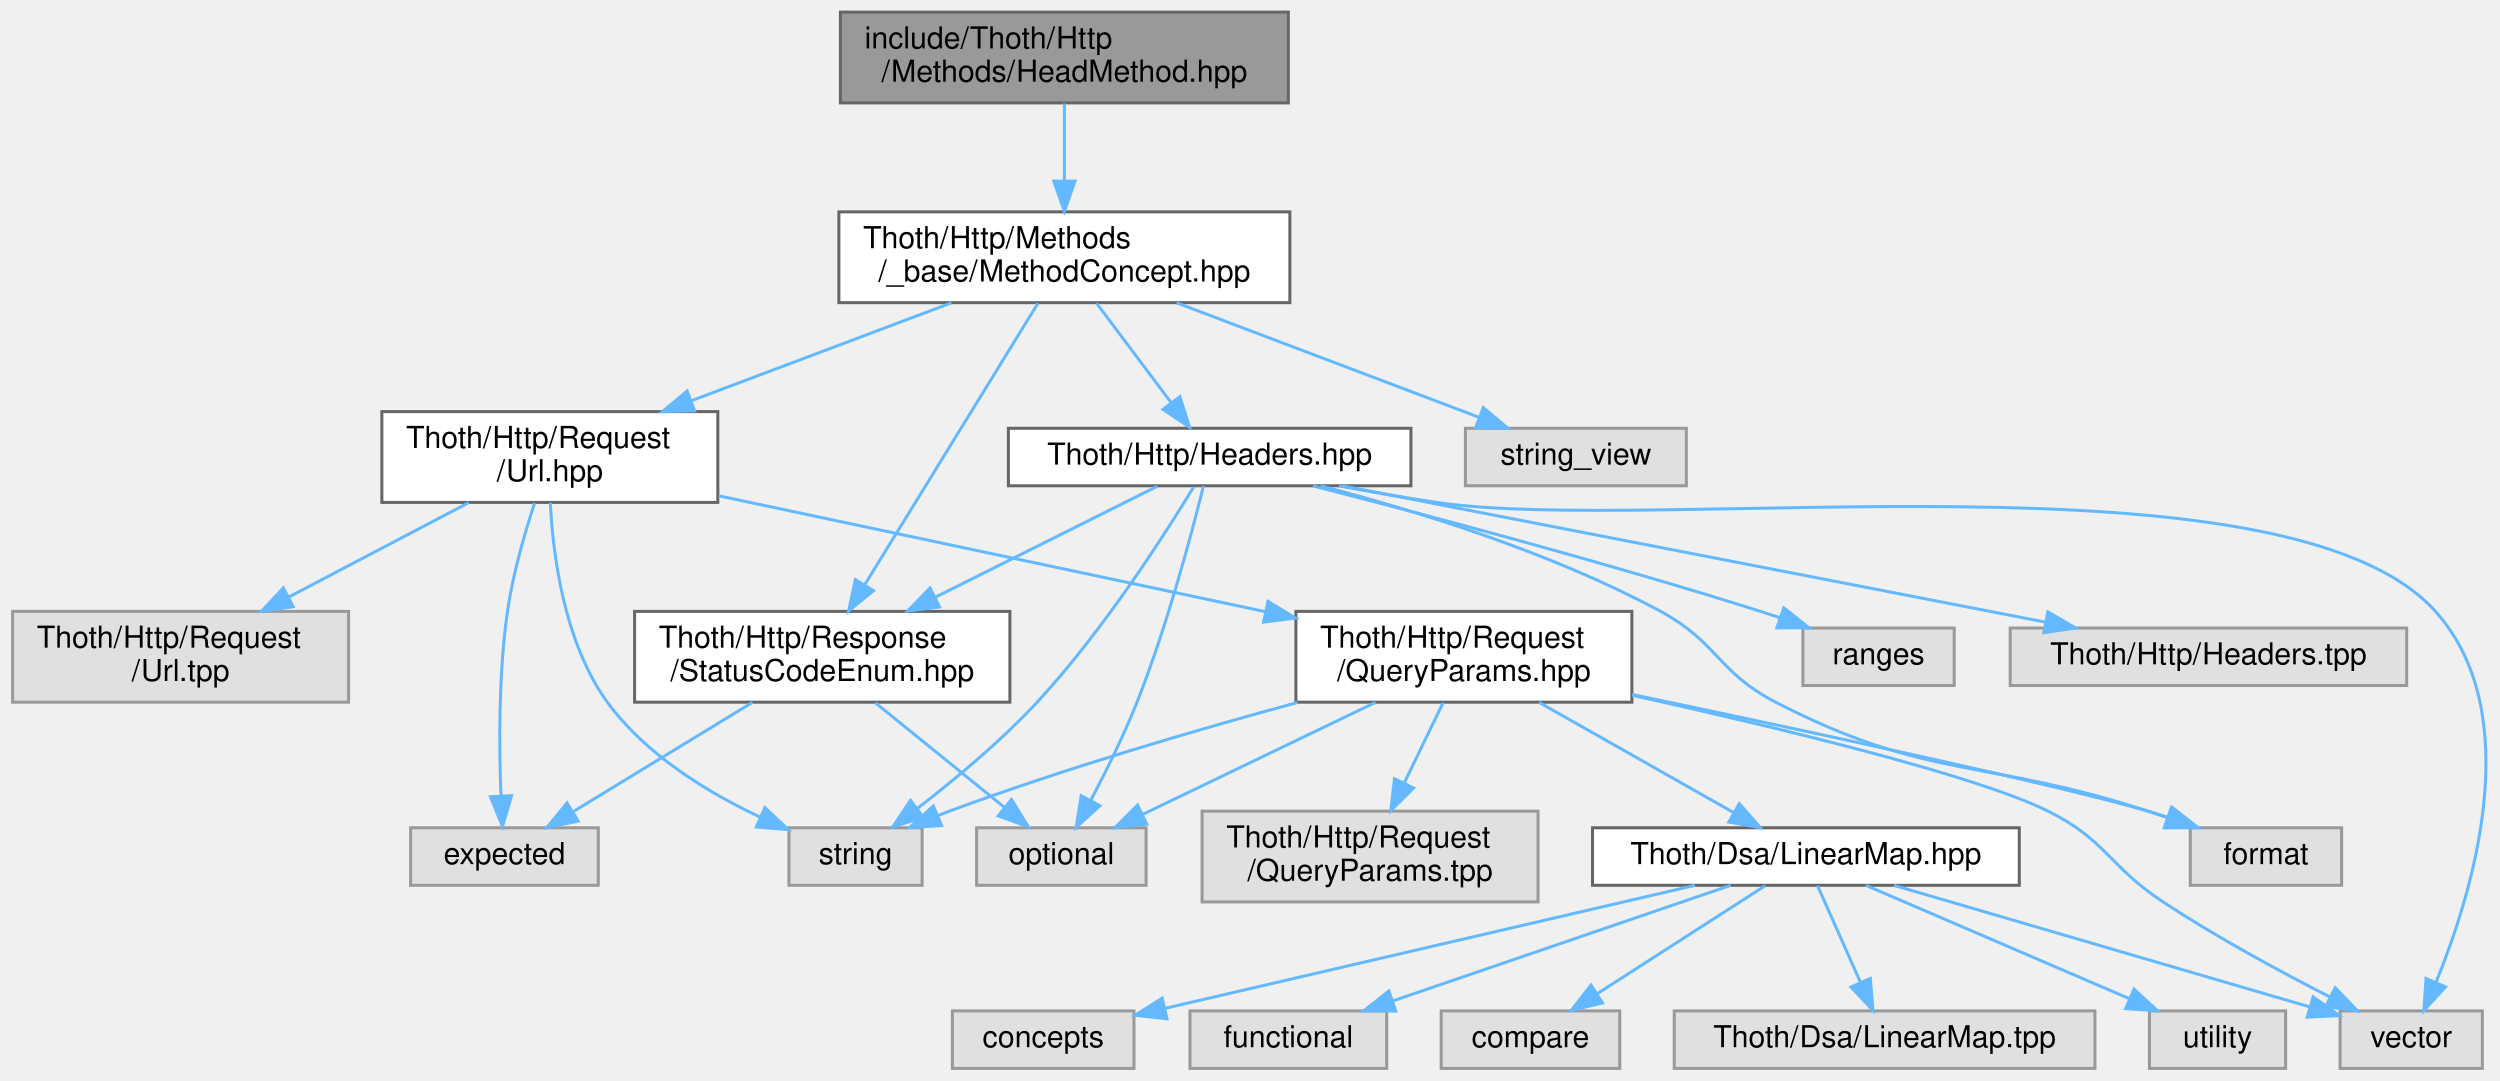
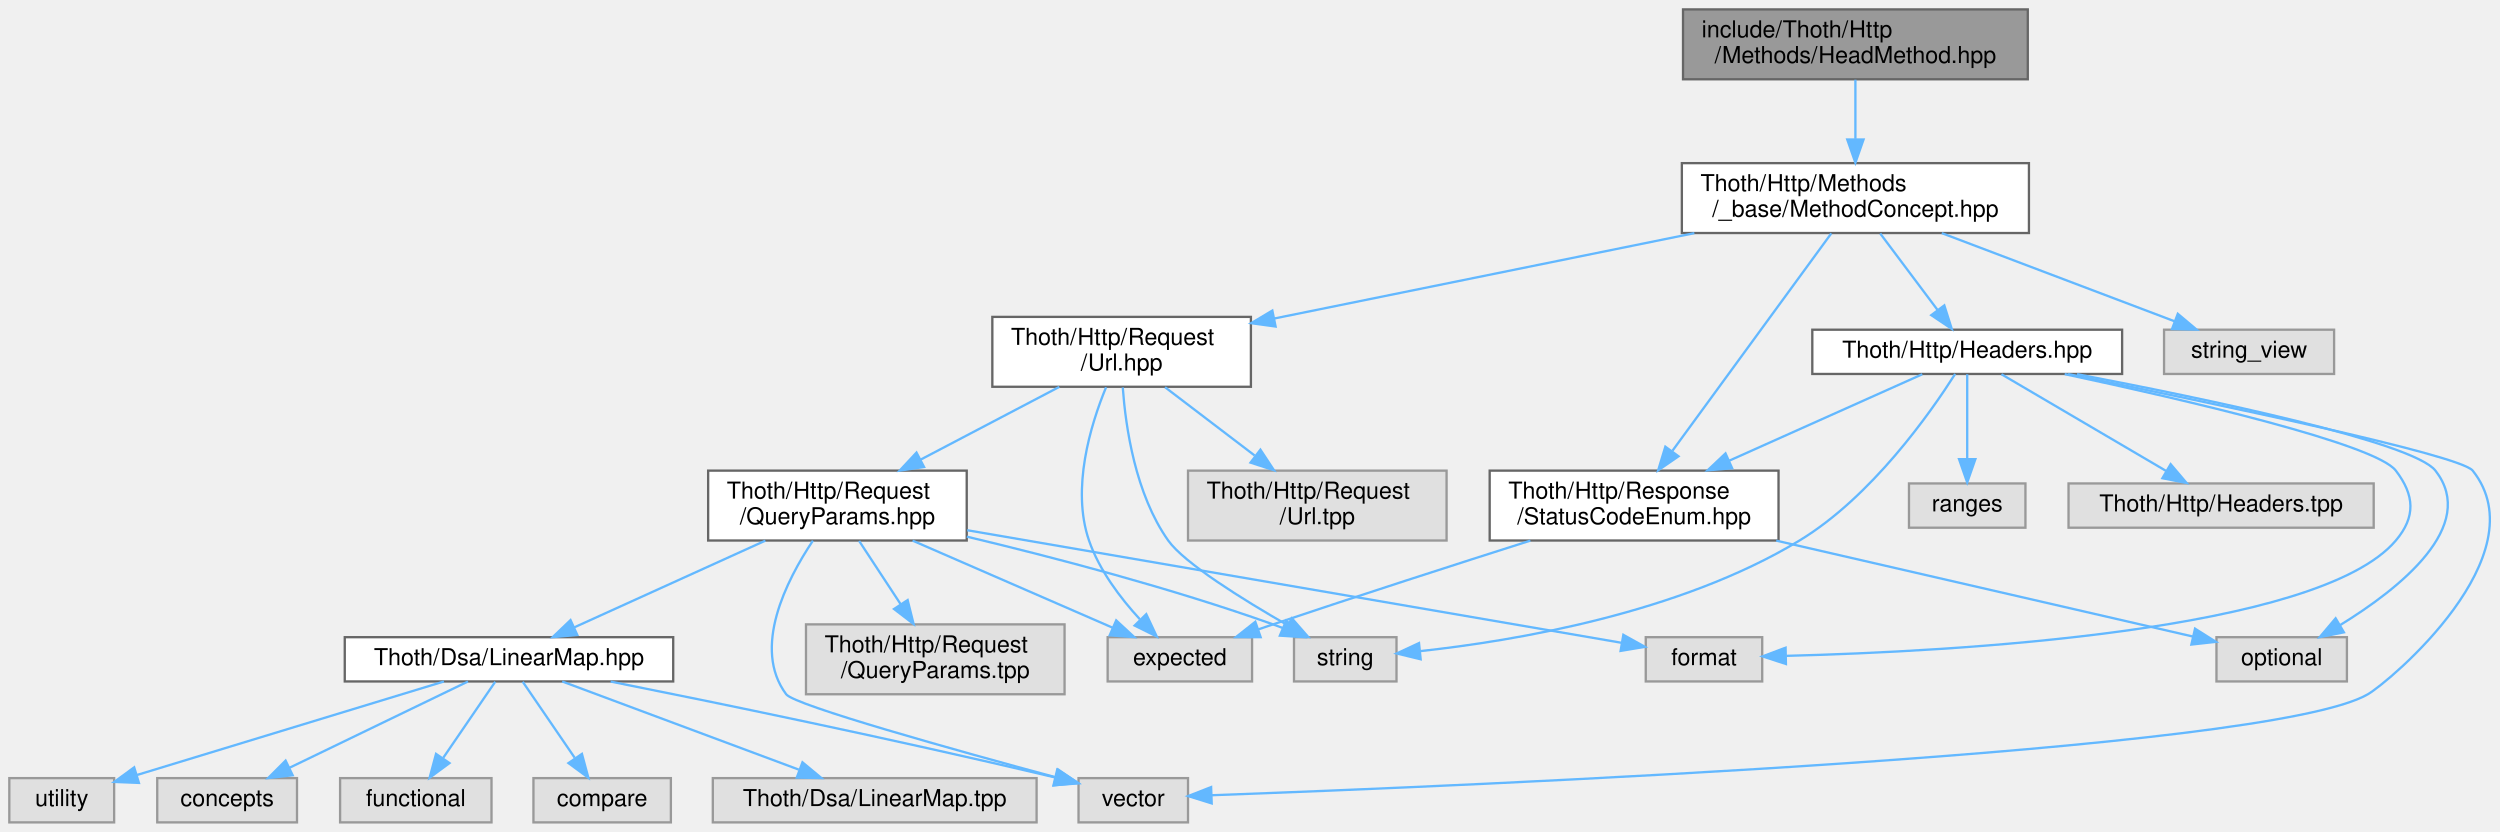
- <svg xmlns="http://www.w3.org/2000/svg" xmlns:xlink="http://www.w3.org/1999/xlink" width="826pt" height="357pt" viewBox="0.00 0.00 825.66 357.00">
+ <svg xmlns="http://www.w3.org/2000/svg" xmlns:xlink="http://www.w3.org/1999/xlink" width="1073pt" height="357pt" viewBox="0.00 0.00 1073.22 357.00">
  <g id="graph0" class="graph" transform="scale(1 1) rotate(0) translate(4 353)">
    <g id="Node000001" class="node">
      <g id="a_Node000001">
        <a xlink:title=" ">
-           <polygon fill="#999999" stroke="#666666" points="421.5,-349 273.5,-349 273.5,-319 421.5,-319 421.5,-349" />
-           <text text-anchor="start" x="281.5" y="-337" font-family="Helvetica,sans-Serif" font-size="10.00">include/Thoth/Http</text>
-           <text text-anchor="middle" x="347.5" y="-326" font-family="Helvetica,sans-Serif" font-size="10.00">/Methods/HeadMethod.hpp</text>
+           <polygon fill="#999999" stroke="#666666" points="866.5,-349 718.5,-349 718.5,-319 866.5,-319 866.5,-349" />
+           <text text-anchor="start" x="726.5" y="-337" font-family="Helvetica,sans-Serif" font-size="10.00">include/Thoth/Http</text>
+           <text text-anchor="middle" x="792.5" y="-326" font-family="Helvetica,sans-Serif" font-size="10.00">/Methods/HeadMethod.hpp</text>
        </a>
      </g>
    </g>
    <g id="Node000002" class="node">
      <g id="a_Node000002">
        <a xlink:href="_method_concept_8hpp.html" target="_top" xlink:title=" ">
-           <polygon fill="white" stroke="#666666" points="422,-283 273,-283 273,-253 422,-253 422,-283" />
-           <text text-anchor="start" x="281" y="-271" font-family="Helvetica,sans-Serif" font-size="10.00">Thoth/Http/Methods</text>
-           <text text-anchor="middle" x="347.5" y="-260" font-family="Helvetica,sans-Serif" font-size="10.00">/_base/MethodConcept.hpp</text>
+           <polygon fill="white" stroke="#666666" points="867,-283 718,-283 718,-253 867,-253 867,-283" />
+           <text text-anchor="start" x="726" y="-271" font-family="Helvetica,sans-Serif" font-size="10.00">Thoth/Http/Methods</text>
+           <text text-anchor="middle" x="792.5" y="-260" font-family="Helvetica,sans-Serif" font-size="10.00">/_base/MethodConcept.hpp</text>
        </a>
      </g>
    </g>
    <g id="edge1_Node000001_Node000002" class="edge">
      <g id="a_edge1_Node000001_Node000002">
        <a xlink:title=" ">
-           <path fill="none" stroke="#63b8ff" d="M347.5,-318.8C347.5,-311.34 347.5,-301.99 347.5,-293.41" />
-           <polygon fill="#63b8ff" stroke="#63b8ff" points="351,-293.16 347.5,-283.16 344,-293.16 351,-293.16" />
+           <path fill="none" stroke="#63b8ff" d="M792.5,-318.8C792.5,-311.34 792.5,-301.99 792.5,-293.41" />
+           <polygon fill="#63b8ff" stroke="#63b8ff" points="796,-293.16 792.5,-283.16 789,-293.16 796,-293.16" />
        </a>
      </g>
    </g>
    <g id="Node000003" class="node">
      <g id="a_Node000003">
        <a xlink:href="_status_code_enum_8hpp.html" target="_top" xlink:title=" ">
-           <polygon fill="white" stroke="#666666" points="329.5,-151 205.5,-151 205.5,-121 329.5,-121 329.5,-151" />
-           <text text-anchor="start" x="213.5" y="-139" font-family="Helvetica,sans-Serif" font-size="10.00">Thoth/Http/Response</text>
-           <text text-anchor="middle" x="267.5" y="-128" font-family="Helvetica,sans-Serif" font-size="10.00">/StatusCodeEnum.hpp</text>
+           <polygon fill="white" stroke="#666666" points="759.5,-151 635.5,-151 635.5,-121 759.5,-121 759.5,-151" />
+           <text text-anchor="start" x="643.5" y="-139" font-family="Helvetica,sans-Serif" font-size="10.00">Thoth/Http/Response</text>
+           <text text-anchor="middle" x="697.5" y="-128" font-family="Helvetica,sans-Serif" font-size="10.00">/StatusCodeEnum.hpp</text>
        </a>
      </g>
    </g>
    <g id="edge2_Node000002_Node000003" class="edge">
      <g id="a_edge2_Node000002_Node000003">
        <a xlink:title=" ">
-           <path fill="none" stroke="#63b8ff" d="M338.79,-252.84C325.02,-230.47 298.11,-186.74 281.58,-159.88" />
-           <polygon fill="#63b8ff" stroke="#63b8ff" points="284.42,-157.82 276.2,-151.14 278.46,-161.49 284.42,-157.82" />
+           <path fill="none" stroke="#63b8ff" d="M782.15,-252.84C765.73,-230.37 733.57,-186.36 713.96,-159.53" />
+           <polygon fill="#63b8ff" stroke="#63b8ff" points="716.56,-157.15 707.83,-151.14 710.91,-161.28 716.56,-157.15" />
        </a>
      </g>
    </g>
    <g id="Node000006" class="node">
      <g id="a_Node000006">
        <a xlink:href="_url_8hpp.html" target="_top" xlink:title=" ">
-           <polygon fill="white" stroke="#666666" points="233,-217 122,-217 122,-187 233,-187 233,-217" />
-           <text text-anchor="start" x="130" y="-205" font-family="Helvetica,sans-Serif" font-size="10.00">Thoth/Http/Request</text>
-           <text text-anchor="middle" x="177.5" y="-194" font-family="Helvetica,sans-Serif" font-size="10.00">/Url.hpp</text>
+           <polygon fill="white" stroke="#666666" points="533,-217 422,-217 422,-187 533,-187 533,-217" />
+           <text text-anchor="start" x="430" y="-205" font-family="Helvetica,sans-Serif" font-size="10.00">Thoth/Http/Request</text>
+           <text text-anchor="middle" x="477.5" y="-194" font-family="Helvetica,sans-Serif" font-size="10.00">/Url.hpp</text>
        </a>
      </g>
    </g>
    <g id="edge5_Node000002_Node000006" class="edge">
      <g id="a_edge5_Node000002_Node000006">
        <a xlink:title=" ">
-           <path fill="none" stroke="#63b8ff" d="M310.19,-252.95C284.95,-243.45 251.41,-230.82 224.36,-220.64" />
-           <polygon fill="#63b8ff" stroke="#63b8ff" points="225.31,-217.26 214.72,-217.01 222.85,-223.81 225.31,-217.26" />
+           <path fill="none" stroke="#63b8ff" d="M723.37,-252.95C669.69,-242.05 595.77,-227.03 543.02,-216.31" />
+           <polygon fill="#63b8ff" stroke="#63b8ff" points="543.6,-212.86 533.1,-214.3 542.2,-219.72 543.6,-212.86" />
        </a>
      </g>
    </g>
    <g id="Node000019" class="node">
      <g id="a_Node000019">
        <a xlink:href="_headers_8hpp.html" target="_top" xlink:title=" ">
-           <polygon fill="white" stroke="#666666" points="462,-211.5 329,-211.5 329,-192.5 462,-192.5 462,-211.5" />
-           <text text-anchor="middle" x="395.5" y="-199.5" font-family="Helvetica,sans-Serif" font-size="10.00">Thoth/Http/Headers.hpp</text>
+           <polygon fill="white" stroke="#666666" points="907,-211.5 774,-211.5 774,-192.5 907,-192.5 907,-211.5" />
+           <text text-anchor="middle" x="840.5" y="-199.5" font-family="Helvetica,sans-Serif" font-size="10.00">Thoth/Http/Headers.hpp</text>
        </a>
      </g>
    </g>
    <g id="edge22_Node000002_Node000019" class="edge">
      <g id="a_edge22_Node000002_Node000019">
        <a xlink:title=" ">
-           <path fill="none" stroke="#63b8ff" d="M358.15,-252.8C365.42,-243.11 375.07,-230.24 382.74,-220.01" />
-           <polygon fill="#63b8ff" stroke="#63b8ff" points="385.67,-221.94 388.87,-211.84 380.07,-217.74 385.67,-221.94" />
+           <path fill="none" stroke="#63b8ff" d="M803.15,-252.8C810.42,-243.11 820.07,-230.24 827.74,-220.01" />
+           <polygon fill="#63b8ff" stroke="#63b8ff" points="830.67,-221.94 833.87,-211.84 825.07,-217.74 830.67,-221.94" />
        </a>
      </g>
    </g>
    <g id="Node000022" class="node">
      <g id="a_Node000022">
        <a xlink:title=" ">
-           <polygon fill="#e0e0e0" stroke="#999999" points="553,-211.5 480,-211.5 480,-192.5 553,-192.5 553,-211.5" />
-           <text text-anchor="middle" x="516.5" y="-199.5" font-family="Helvetica,sans-Serif" font-size="10.00">string_view</text>
+           <polygon fill="#e0e0e0" stroke="#999999" points="998,-211.5 925,-211.5 925,-192.5 998,-192.5 998,-211.5" />
+           <text text-anchor="middle" x="961.5" y="-199.5" font-family="Helvetica,sans-Serif" font-size="10.00">string_view</text>
        </a>
      </g>
    </g>
    <g id="edge30_Node000002_Node000022" class="edge">
      <g id="a_edge30_Node000002_Node000022">
        <a xlink:title=" ">
-           <path fill="none" stroke="#63b8ff" d="M384.59,-252.95C414.49,-241.63 456.1,-225.88 484.54,-215.1" />
-           <polygon fill="#63b8ff" stroke="#63b8ff" points="485.9,-218.33 494.01,-211.52 483.42,-211.79 485.9,-218.33" />
+           <path fill="none" stroke="#63b8ff" d="M829.59,-252.95C859.49,-241.63 901.1,-225.88 929.54,-215.1" />
+           <polygon fill="#63b8ff" stroke="#63b8ff" points="930.9,-218.33 939.01,-211.52 928.42,-211.79 930.9,-218.33" />
        </a>
      </g>
    </g>
    <g id="Node000004" class="node">
      <g id="a_Node000004">
        <a xlink:title=" ">
-           <polygon fill="#e0e0e0" stroke="#999999" points="193.5,-79.5 131.5,-79.5 131.5,-60.5 193.5,-60.5 193.5,-79.5" />
-           <text text-anchor="middle" x="162.5" y="-67.5" font-family="Helvetica,sans-Serif" font-size="10.00">expected</text>
+           <polygon fill="#e0e0e0" stroke="#999999" points="533.5,-79.5 471.5,-79.5 471.5,-60.5 533.5,-60.5 533.5,-79.5" />
+           <text text-anchor="middle" x="502.5" y="-67.5" font-family="Helvetica,sans-Serif" font-size="10.00">expected</text>
        </a>
      </g>
    </g>
    <g id="edge3_Node000003_Node000004" class="edge">
      <g id="a_edge3_Node000003_Node000004">
        <a xlink:title=" ">
-           <path fill="none" stroke="#63b8ff" d="M244.46,-120.95C226.94,-110.27 202.94,-95.65 185.44,-84.98" />
-           <polygon fill="#63b8ff" stroke="#63b8ff" points="186.83,-81.73 176.47,-79.52 183.19,-87.71 186.83,-81.73" />
+           <path fill="none" stroke="#63b8ff" d="M652.97,-120.96C621.94,-111.09 579.62,-97.48 542.5,-85 540.4,-84.3 538.25,-83.56 536.08,-82.82" />
+           <polygon fill="#63b8ff" stroke="#63b8ff" points="537.18,-79.5 526.58,-79.54 534.89,-86.11 537.18,-79.5" />
        </a>
      </g>
    </g>
    <g id="Node000005" class="node">
      <g id="a_Node000005">
        <a xlink:title=" ">
-           <polygon fill="#e0e0e0" stroke="#999999" points="374.5,-79.5 318.5,-79.5 318.5,-60.5 374.5,-60.5 374.5,-79.5" />
-           <text text-anchor="middle" x="346.5" y="-67.5" font-family="Helvetica,sans-Serif" font-size="10.00">optional</text>
+           <polygon fill="#e0e0e0" stroke="#999999" points="1003.5,-79.5 947.5,-79.5 947.5,-60.5 1003.5,-60.5 1003.5,-79.5" />
+           <text text-anchor="middle" x="975.5" y="-67.5" font-family="Helvetica,sans-Serif" font-size="10.00">optional</text>
        </a>
      </g>
    </g>
    <g id="edge4_Node000003_Node000005" class="edge">
      <g id="a_edge4_Node000003_Node000005">
        <a xlink:title=" ">
-           <path fill="none" stroke="#63b8ff" d="M285.03,-120.8C297.71,-110.53 314.82,-96.67 327.76,-86.18" />
-           <polygon fill="#63b8ff" stroke="#63b8ff" points="330.02,-88.86 335.58,-79.84 325.61,-83.42 330.02,-88.86" />
+           <path fill="none" stroke="#63b8ff" d="M758.51,-120.95C813.04,-108.4 891.26,-90.39 937.37,-79.78" />
+           <polygon fill="#63b8ff" stroke="#63b8ff" points="938.3,-83.16 947.26,-77.5 936.73,-76.33 938.3,-83.16" />
        </a>
      </g>
    </g>
    <g id="edge6_Node000006_Node000004" class="edge">
      <g id="a_edge6_Node000006_Node000004">
        <a xlink:title=" ">
-           <path fill="none" stroke="#63b8ff" d="M172.45,-186.77C169.2,-176.88 165.27,-163.31 163.5,-151 160.54,-130.42 160.7,-106.56 161.34,-90.29" />
-           <polygon fill="#63b8ff" stroke="#63b8ff" points="164.86,-90.1 161.86,-79.94 157.87,-89.75 164.86,-90.1" />
+           <path fill="none" stroke="#63b8ff" d="M470.82,-186.79C464.13,-170.53 455.84,-143.27 463.5,-121 467.89,-108.25 477,-96.25 485.32,-87.21" />
+           <polygon fill="#63b8ff" stroke="#63b8ff" points="488.08,-89.39 492.58,-79.79 483.08,-84.49 488.08,-89.39" />
        </a>
      </g>
    </g>
    <g id="Node000007" class="node">
      <g id="a_Node000007">
        <a xlink:title=" ">
-           <polygon fill="#e0e0e0" stroke="#999999" points="300.5,-79.5 256.5,-79.5 256.5,-60.5 300.5,-60.5 300.5,-79.5" />
-           <text text-anchor="middle" x="278.5" y="-67.5" font-family="Helvetica,sans-Serif" font-size="10.00">string</text>
+           <polygon fill="#e0e0e0" stroke="#999999" points="595.5,-79.5 551.5,-79.5 551.5,-60.5 595.5,-60.5 595.5,-79.5" />
+           <text text-anchor="middle" x="573.5" y="-67.5" font-family="Helvetica,sans-Serif" font-size="10.00">string</text>
        </a>
      </g>
    </g>
    <g id="edge7_Node000006_Node000007" class="edge">
      <g id="a_edge7_Node000006_Node000007">
        <a xlink:title=" ">
-           <path fill="none" stroke="#63b8ff" d="M177.65,-186.93C178.5,-169.81 182.15,-140.75 196.5,-121 209.07,-103.7 229.62,-91.18 247.01,-83" />
-           <polygon fill="#63b8ff" stroke="#63b8ff" points="248.55,-86.15 256.27,-78.9 245.71,-79.75 248.55,-86.15" />
+           <path fill="none" stroke="#63b8ff" d="M477.99,-186.7C479.22,-169.62 483.42,-140.85 497.5,-121 504.36,-111.32 529.34,-95.79 548.81,-84.6" />
+           <polygon fill="#63b8ff" stroke="#63b8ff" points="550.57,-87.63 557.55,-79.65 547.12,-81.53 550.57,-87.63" />
        </a>
      </g>
    </g>
    <g id="Node000008" class="node">
      <g id="a_Node000008">
        <a xlink:href="_query_params_8hpp.html" target="_top" xlink:title=" ">
-           <polygon fill="white" stroke="#666666" points="535,-151 424,-151 424,-121 535,-121 535,-151" />
-           <text text-anchor="start" x="432" y="-139" font-family="Helvetica,sans-Serif" font-size="10.00">Thoth/Http/Request</text>
-           <text text-anchor="middle" x="479.5" y="-128" font-family="Helvetica,sans-Serif" font-size="10.00">/QueryParams.hpp</text>
+           <polygon fill="white" stroke="#666666" points="411,-151 300,-151 300,-121 411,-121 411,-151" />
+           <text text-anchor="start" x="308" y="-139" font-family="Helvetica,sans-Serif" font-size="10.00">Thoth/Http/Request</text>
+           <text text-anchor="middle" x="355.5" y="-128" font-family="Helvetica,sans-Serif" font-size="10.00">/QueryParams.hpp</text>
        </a>
      </g>
    </g>
    <g id="edge8_Node000006_Node000008" class="edge">
      <g id="a_edge8_Node000006_Node000008">
        <a xlink:title=" ">
-           <path fill="none" stroke="#63b8ff" d="M233.24,-189.19C284.35,-178.36 360.05,-162.31 414.01,-150.88" />
-           <polygon fill="#63b8ff" stroke="#63b8ff" points="414.77,-154.3 423.83,-148.8 413.32,-147.45 414.77,-154.3" />
+           <path fill="none" stroke="#63b8ff" d="M450.73,-186.95C433.25,-177.78 410.22,-165.71 391.19,-155.72" />
+           <polygon fill="#63b8ff" stroke="#63b8ff" points="392.69,-152.56 382.21,-151.01 389.44,-158.76 392.69,-152.56" />
        </a>
      </g>
    </g>
    <g id="Node000018" class="node">
      <g id="a_Node000018">
        <a xlink:title=" ">
-           <polygon fill="#e0e0e0" stroke="#999999" points="111,-151 0,-151 0,-121 111,-121 111,-151" />
-           <text text-anchor="start" x="8" y="-139" font-family="Helvetica,sans-Serif" font-size="10.00">Thoth/Http/Request</text>
-           <text text-anchor="middle" x="55.5" y="-128" font-family="Helvetica,sans-Serif" font-size="10.00">/Url.tpp</text>
+           <polygon fill="#e0e0e0" stroke="#999999" points="617,-151 506,-151 506,-121 617,-121 617,-151" />
+           <text text-anchor="start" x="514" y="-139" font-family="Helvetica,sans-Serif" font-size="10.00">Thoth/Http/Request</text>
+           <text text-anchor="middle" x="561.5" y="-128" font-family="Helvetica,sans-Serif" font-size="10.00">/Url.tpp</text>
        </a>
      </g>
    </g>
    <g id="edge21_Node000006_Node000018" class="edge">
      <g id="a_edge21_Node000006_Node000018">
        <a xlink:title=" ">
-           <path fill="none" stroke="#63b8ff" d="M150.73,-186.95C133.25,-177.78 110.22,-165.71 91.19,-155.72" />
-           <polygon fill="#63b8ff" stroke="#63b8ff" points="92.69,-152.56 82.21,-151.01 89.44,-158.76 92.69,-152.56" />
-         </a>
-       </g>
-     </g>
-     <g id="edge9_Node000008_Node000005" class="edge">
-       <g id="a_edge9_Node000008_Node000005">
-         <a xlink:title=" ">
-           <path fill="none" stroke="#63b8ff" d="M450.31,-120.95C427.4,-109.93 395.75,-94.7 373.43,-83.96" />
-           <polygon fill="#63b8ff" stroke="#63b8ff" points="374.73,-80.7 364.2,-79.52 371.69,-87.01 374.73,-80.7" />
+           <path fill="none" stroke="#63b8ff" d="M496.14,-186.8C507.45,-178.18 522.08,-167.04 534.62,-157.48" />
+           <polygon fill="#63b8ff" stroke="#63b8ff" points="537.08,-160.01 542.91,-151.16 532.83,-154.44 537.08,-160.01" />
+         </a>
+       </g>
+     </g>
+     <g id="edge9_Node000008_Node000004" class="edge">
+       <g id="a_edge9_Node000008_Node000004">
+         <a xlink:title=" ">
+           <path fill="none" stroke="#63b8ff" d="M387.76,-120.95C413.43,-109.78 449.01,-94.29 473.72,-83.53" />
+           <polygon fill="#63b8ff" stroke="#63b8ff" points="475.17,-86.72 482.94,-79.52 472.37,-80.3 475.17,-86.72" />
        </a>
      </g>
    </g>
    <g id="edge12_Node000008_Node000007" class="edge">
      <g id="a_edge12_Node000008_Node000007">
        <a xlink:title=" ">
-           <path fill="none" stroke="#63b8ff" d="M424.51,-120.9C390.92,-111.78 347.29,-99.01 309.5,-85 308.29,-84.55 307.05,-84.07 305.81,-83.58" />
-           <polygon fill="#63b8ff" stroke="#63b8ff" points="306.93,-80.25 296.36,-79.57 304.2,-86.7 306.93,-80.25" />
+           <path fill="none" stroke="#63b8ff" d="M411.05,-122.66C448.63,-113.7 499.14,-100.47 542.5,-85 543.89,-84.5 545.31,-83.97 546.73,-83.41" />
+           <polygon fill="#63b8ff" stroke="#63b8ff" points="548.15,-86.61 556,-79.5 545.43,-80.16 548.15,-86.61" />
        </a>
      </g>
    </g>
    <g id="Node000009" class="node">
      <g id="a_Node000009">
        <a xlink:title=" ">
-           <polygon fill="#e0e0e0" stroke="#999999" points="769.5,-79.5 719.5,-79.5 719.5,-60.5 769.5,-60.5 769.5,-79.5" />
-           <text text-anchor="middle" x="744.5" y="-67.5" font-family="Helvetica,sans-Serif" font-size="10.00">format</text>
+           <polygon fill="#e0e0e0" stroke="#999999" points="752.5,-79.5 702.5,-79.5 702.5,-60.5 752.5,-60.5 752.5,-79.5" />
+           <text text-anchor="middle" x="727.5" y="-67.5" font-family="Helvetica,sans-Serif" font-size="10.00">format</text>
        </a>
      </g>
    </g>
    <g id="edge10_Node000008_Node000009" class="edge">
      <g id="a_edge10_Node000008_Node000009">
        <a xlink:title=" ">
-           <path fill="none" stroke="#63b8ff" d="M535.11,-123.54C591.27,-111.82 674.08,-94.07 705.5,-85 707.77,-84.34 710.11,-83.62 712.45,-82.87" />
-           <polygon fill="#63b8ff" stroke="#63b8ff" points="713.63,-86.16 721.97,-79.63 711.38,-79.54 713.63,-86.16" />
+           <path fill="none" stroke="#63b8ff" d="M411.19,-125.42C488.76,-112.07 627.09,-88.28 692.01,-77.11" />
+           <polygon fill="#63b8ff" stroke="#63b8ff" points="692.88,-80.51 702.15,-75.36 691.7,-73.61 692.88,-80.51" />
        </a>
      </g>
    </g>
    <g id="Node000010" class="node">
      <g id="a_Node000010">
        <a xlink:title=" ">
-           <polygon fill="#e0e0e0" stroke="#999999" points="816,-19 769,-19 769,0 816,0 816,-19" />
-           <text text-anchor="middle" x="792.5" y="-7" font-family="Helvetica,sans-Serif" font-size="10.00">vector</text>
+           <polygon fill="#e0e0e0" stroke="#999999" points="506,-19 459,-19 459,0 506,0 506,-19" />
+           <text text-anchor="middle" x="482.5" y="-7" font-family="Helvetica,sans-Serif" font-size="10.00">vector</text>
        </a>
      </g>
    </g>
    <g id="edge11_Node000008_Node000010" class="edge">
      <g id="a_edge11_Node000008_Node000010">
        <a xlink:title=" ">
-           <path fill="none" stroke="#63b8ff" d="M535.17,-123.26C583.21,-112.64 648.55,-96.89 672.5,-85 691.77,-75.43 692.53,-66.84 710.5,-55 728.25,-43.3 749.35,-31.9 765.7,-23.57" />
-           <polygon fill="#63b8ff" stroke="#63b8ff" points="767.36,-26.66 774.72,-19.04 764.21,-20.4 767.36,-26.66" />
+           <path fill="none" stroke="#63b8ff" d="M344.97,-120.93C333.54,-103.81 318.78,-74.75 333.5,-55 337.06,-50.23 406.43,-30.91 449.24,-19.35" />
+           <polygon fill="#63b8ff" stroke="#63b8ff" points="450.23,-22.71 458.98,-16.74 448.42,-15.95 450.23,-22.71" />
        </a>
      </g>
    </g>
    <g id="Node000011" class="node">
      <g id="a_Node000011">
        <a xlink:href="_linear_map_8hpp.html" target="_top" xlink:title=" ">
-           <polygon fill="white" stroke="#666666" points="663,-79.5 522,-79.5 522,-60.5 663,-60.5 663,-79.5" />
-           <text text-anchor="middle" x="592.5" y="-67.5" font-family="Helvetica,sans-Serif" font-size="10.00">Thoth/Dsa/LinearMap.hpp</text>
+           <polygon fill="white" stroke="#666666" points="285,-79.5 144,-79.5 144,-60.5 285,-60.5 285,-79.5" />
+           <text text-anchor="middle" x="214.5" y="-67.5" font-family="Helvetica,sans-Serif" font-size="10.00">Thoth/Dsa/LinearMap.hpp</text>
        </a>
      </g>
    </g>
    <g id="edge13_Node000008_Node000011" class="edge">
      <g id="a_edge13_Node000008_Node000011">
        <a xlink:title=" ">
-           <path fill="none" stroke="#63b8ff" d="M504.3,-120.95C523.42,-110.13 549.7,-95.24 568.59,-84.54" />
-           <polygon fill="#63b8ff" stroke="#63b8ff" points="570.49,-87.49 577.46,-79.52 567.04,-81.4 570.49,-87.49" />
+           <path fill="none" stroke="#63b8ff" d="M324.56,-120.95C300.05,-109.83 266.11,-94.42 242.42,-83.67" />
+           <polygon fill="#63b8ff" stroke="#63b8ff" points="243.82,-80.46 233.26,-79.52 240.92,-86.84 243.82,-80.46" />
        </a>
      </g>
    </g>
    <g id="Node000017" class="node">
      <g id="a_Node000017">
        <a xlink:title=" ">
-           <polygon fill="#e0e0e0" stroke="#999999" points="504,-85 393,-85 393,-55 504,-55 504,-85" />
-           <text text-anchor="start" x="401" y="-73" font-family="Helvetica,sans-Serif" font-size="10.00">Thoth/Http/Request</text>
-           <text text-anchor="middle" x="448.5" y="-62" font-family="Helvetica,sans-Serif" font-size="10.00">/QueryParams.tpp</text>
+           <polygon fill="#e0e0e0" stroke="#999999" points="453,-85 342,-85 342,-55 453,-55 453,-85" />
+           <text text-anchor="start" x="350" y="-73" font-family="Helvetica,sans-Serif" font-size="10.00">Thoth/Http/Request</text>
+           <text text-anchor="middle" x="397.5" y="-62" font-family="Helvetica,sans-Serif" font-size="10.00">/QueryParams.tpp</text>
        </a>
      </g>
    </g>
    <g id="edge20_Node000008_Node000017" class="edge">
      <g id="a_edge20_Node000008_Node000017">
        <a xlink:title=" ">
-           <path fill="none" stroke="#63b8ff" d="M472.62,-120.8C468.85,-113.01 464.08,-103.16 459.77,-94.28" />
-           <polygon fill="#63b8ff" stroke="#63b8ff" points="462.87,-92.64 455.36,-85.16 456.57,-95.69 462.87,-92.64" />
+           <path fill="none" stroke="#63b8ff" d="M364.82,-120.8C370.04,-112.84 376.67,-102.74 382.6,-93.71" />
+           <polygon fill="#63b8ff" stroke="#63b8ff" points="385.64,-95.44 388.2,-85.16 379.79,-91.6 385.64,-95.44" />
        </a>
      </g>
    </g>
    <g id="edge14_Node000011_Node000010" class="edge">
      <g id="a_edge14_Node000011_Node000010">
        <a xlink:title=" ">
-           <path fill="none" stroke="#63b8ff" d="M621.58,-60.49C658.08,-49.82 720.55,-31.55 759.01,-20.3" />
-           <polygon fill="#63b8ff" stroke="#63b8ff" points="760.09,-23.63 768.71,-17.46 758.13,-16.91 760.09,-23.63" />
+           <path fill="none" stroke="#63b8ff" d="M258.15,-60.44C303.49,-51.4 376.74,-36.37 448.64,-19.36" />
+           <polygon fill="#63b8ff" stroke="#63b8ff" points="449.85,-22.67 458.77,-16.95 448.23,-15.86 449.85,-22.67" />
        </a>
      </g>
    </g>
    <g id="Node000012" class="node">
      <g id="a_Node000012">
        <a xlink:title=" ">
-           <polygon fill="#e0e0e0" stroke="#999999" points="751,-19 706,-19 706,0 751,0 751,-19" />
-           <text text-anchor="middle" x="728.5" y="-7" font-family="Helvetica,sans-Serif" font-size="10.00">utility</text>
+           <polygon fill="#e0e0e0" stroke="#999999" points="45,-19 0,-19 0,0 45,0 45,-19" />
+           <text text-anchor="middle" x="22.5" y="-7" font-family="Helvetica,sans-Serif" font-size="10.00">utility</text>
        </a>
      </g>
    </g>
    <g id="edge15_Node000011_Node000012" class="edge">
      <g id="a_edge15_Node000011_Node000012">
        <a xlink:title=" ">
-           <path fill="none" stroke="#63b8ff" d="M612.28,-60.49C635.14,-50.66 672.99,-34.38 699.26,-23.08" />
-           <polygon fill="#63b8ff" stroke="#63b8ff" points="700.9,-26.18 708.7,-19.02 698.13,-19.75 700.9,-26.18" />
+           <path fill="none" stroke="#63b8ff" d="M186.58,-60.49C151.6,-49.83 91.76,-31.6 54.82,-20.35" />
+           <polygon fill="#63b8ff" stroke="#63b8ff" points="55.64,-16.94 45.05,-17.37 53.6,-23.63 55.64,-16.94" />
        </a>
      </g>
    </g>
    <g id="Node000013" class="node">
      <g id="a_Node000013">
        <a xlink:title=" ">
-           <polygon fill="#e0e0e0" stroke="#999999" points="370.5,-19 310.5,-19 310.5,0 370.5,0 370.5,-19" />
-           <text text-anchor="middle" x="340.5" y="-7" font-family="Helvetica,sans-Serif" font-size="10.00">concepts</text>
+           <polygon fill="#e0e0e0" stroke="#999999" points="123.5,-19 63.5,-19 63.5,0 123.5,0 123.5,-19" />
+           <text text-anchor="middle" x="93.5" y="-7" font-family="Helvetica,sans-Serif" font-size="10.00">concepts</text>
        </a>
      </g>
    </g>
    <g id="edge16_Node000011_Node000013" class="edge">
      <g id="a_edge16_Node000011_Node000013">
        <a xlink:title=" ">
-           <path fill="none" stroke="#63b8ff" d="M555.86,-60.49C509.21,-49.67 428.91,-31.02 380.65,-19.82" />
-           <polygon fill="#63b8ff" stroke="#63b8ff" points="381.39,-16.4 370.86,-17.55 379.81,-23.22 381.39,-16.4" />
+           <path fill="none" stroke="#63b8ff" d="M196.91,-60.49C176.74,-50.75 143.48,-34.66 120.14,-23.38" />
+           <polygon fill="#63b8ff" stroke="#63b8ff" points="121.64,-20.22 111.12,-19.02 118.6,-26.52 121.64,-20.22" />
        </a>
      </g>
    </g>
    <g id="Node000014" class="node">
      <g id="a_Node000014">
        <a xlink:title=" ">
-           <polygon fill="#e0e0e0" stroke="#999999" points="454,-19 389,-19 389,0 454,0 454,-19" />
-           <text text-anchor="middle" x="421.5" y="-7" font-family="Helvetica,sans-Serif" font-size="10.00">functional</text>
+           <polygon fill="#e0e0e0" stroke="#999999" points="207,-19 142,-19 142,0 207,0 207,-19" />
+           <text text-anchor="middle" x="174.5" y="-7" font-family="Helvetica,sans-Serif" font-size="10.00">functional</text>
        </a>
      </g>
    </g>
    <g id="edge17_Node000011_Node000014" class="edge">
      <g id="a_edge17_Node000011_Node000014">
        <a xlink:title=" ">
-           <path fill="none" stroke="#63b8ff" d="M567.64,-60.49C538.25,-50.44 489.19,-33.66 456.11,-22.34" />
-           <polygon fill="#63b8ff" stroke="#63b8ff" points="456.99,-18.94 446.39,-19.02 454.72,-25.57 456.99,-18.94" />
+           <path fill="none" stroke="#63b8ff" d="M208.6,-60.37C202.75,-51.81 193.63,-38.47 186.29,-27.74" />
+           <polygon fill="#63b8ff" stroke="#63b8ff" points="188.96,-25.45 180.43,-19.17 183.18,-29.4 188.96,-25.45" />
        </a>
      </g>
    </g>
    <g id="Node000015" class="node">
      <g id="a_Node000015">
        <a xlink:title=" ">
-           <polygon fill="#e0e0e0" stroke="#999999" points="531,-19 472,-19 472,0 531,0 531,-19" />
-           <text text-anchor="middle" x="501.5" y="-7" font-family="Helvetica,sans-Serif" font-size="10.00">compare</text>
+           <polygon fill="#e0e0e0" stroke="#999999" points="284,-19 225,-19 225,0 284,0 284,-19" />
+           <text text-anchor="middle" x="254.5" y="-7" font-family="Helvetica,sans-Serif" font-size="10.00">compare</text>
        </a>
      </g>
    </g>
    <g id="edge18_Node000011_Node000015" class="edge">
      <g id="a_edge18_Node000011_Node000015">
        <a xlink:title=" ">
-           <path fill="none" stroke="#63b8ff" d="M579.07,-60.37C564.42,-50.95 540.74,-35.73 523.4,-24.58" />
-           <polygon fill="#63b8ff" stroke="#63b8ff" points="525.29,-21.63 514.98,-19.17 521.5,-27.52 525.29,-21.63" />
+           <path fill="none" stroke="#63b8ff" d="M220.4,-60.37C226.25,-51.81 235.37,-38.47 242.71,-27.74" />
+           <polygon fill="#63b8ff" stroke="#63b8ff" points="245.82,-29.4 248.57,-19.17 240.04,-25.45 245.82,-29.4" />
        </a>
      </g>
    </g>
    <g id="Node000016" class="node">
      <g id="a_Node000016">
        <a xlink:title=" ">
-           <polygon fill="#e0e0e0" stroke="#999999" points="688,-19 549,-19 549,0 688,0 688,-19" />
-           <text text-anchor="middle" x="618.5" y="-7" font-family="Helvetica,sans-Serif" font-size="10.00">Thoth/Dsa/LinearMap.tpp</text>
+           <polygon fill="#e0e0e0" stroke="#999999" points="441,-19 302,-19 302,0 441,0 441,-19" />
+           <text text-anchor="middle" x="371.5" y="-7" font-family="Helvetica,sans-Serif" font-size="10.00">Thoth/Dsa/LinearMap.tpp</text>
        </a>
      </g>
    </g>
    <g id="edge19_Node000011_Node000016" class="edge">
      <g id="a_edge19_Node000011_Node000016">
        <a xlink:title=" ">
-           <path fill="none" stroke="#63b8ff" d="M596.34,-60.37C600.06,-51.99 605.83,-39.01 610.55,-28.39" />
-           <polygon fill="#63b8ff" stroke="#63b8ff" points="613.78,-29.73 614.65,-19.17 607.39,-26.88 613.78,-29.73" />
+           <path fill="none" stroke="#63b8ff" d="M237.33,-60.49C264.07,-50.53 308.58,-33.95 338.94,-22.63" />
+           <polygon fill="#63b8ff" stroke="#63b8ff" points="340.49,-25.79 348.64,-19.02 338.05,-19.23 340.49,-25.79" />
        </a>
      </g>
    </g>
    <g id="edge23_Node000019_Node000003" class="edge">
      <g id="a_edge23_Node000019_Node000003">
        <a xlink:title=" ">
-           <path fill="none" stroke="#63b8ff" d="M378.24,-192.37C359.48,-182.99 328.94,-167.72 304.68,-155.59" />
-           <polygon fill="#63b8ff" stroke="#63b8ff" points="306.24,-152.46 295.73,-151.12 303.11,-158.72 306.24,-152.46" />
+           <path fill="none" stroke="#63b8ff" d="M821.21,-192.37C800.07,-182.91 765.54,-167.45 738.33,-155.27" />
+           <polygon fill="#63b8ff" stroke="#63b8ff" points="739.6,-152.01 729.04,-151.12 736.74,-158.4 739.6,-152.01" />
        </a>
      </g>
    </g>
    <g id="edge24_Node000019_Node000005" class="edge">
      <g id="a_edge24_Node000019_Node000005">
        <a xlink:title=" ">
-           <path fill="none" stroke="#63b8ff" d="M393.45,-192.43C389.78,-177.61 381.55,-146.34 371.5,-121 367.14,-110 361.26,-98.14 356.3,-88.73" />
-           <polygon fill="#63b8ff" stroke="#63b8ff" points="359.23,-86.78 351.39,-79.64 353.07,-90.1 359.23,-86.78" />
+           <path fill="none" stroke="#63b8ff" d="M887.65,-192.41C944.01,-181.67 1031.95,-163.22 1041.5,-151 1060.05,-127.27 1026.18,-100.39 1000.47,-84.62" />
+           <polygon fill="#63b8ff" stroke="#63b8ff" points="1002.21,-81.58 991.82,-79.52 998.66,-87.61 1002.21,-81.58" />
        </a>
      </g>
    </g>
    <g id="edge27_Node000019_Node000007" class="edge">
      <g id="a_edge27_Node000019_Node000007">
        <a xlink:title=" ">
-           <path fill="none" stroke="#63b8ff" d="M390.19,-192.04C380.82,-176.64 360.3,-144.51 338.5,-121 326.48,-108.04 311.15,-95.31 298.99,-85.94" />
-           <polygon fill="#63b8ff" stroke="#63b8ff" points="300.88,-82.98 290.79,-79.76 296.66,-88.57 300.88,-82.98" />
+           <path fill="none" stroke="#63b8ff" d="M835.33,-192.5C824.87,-176.04 799.51,-139.78 768.5,-121 716.91,-89.76 646.26,-77.92 605.69,-73.52" />
+           <polygon fill="#63b8ff" stroke="#63b8ff" points="605.87,-70.02 595.57,-72.51 605.17,-76.98 605.87,-70.02" />
        </a>
      </g>
    </g>
    <g id="edge25_Node000019_Node000009" class="edge">
      <g id="a_edge25_Node000019_Node000009">
        <a xlink:title=" ">
-           <path fill="none" stroke="#63b8ff" d="M432.16,-192.48C463.24,-184.39 508.38,-170.54 544.5,-151 563.42,-140.76 563.38,-130.87 582.5,-121 633.11,-94.87 651.34,-102.63 705.5,-85 707.61,-84.31 709.78,-83.59 711.96,-82.84" />
-           <polygon fill="#63b8ff" stroke="#63b8ff" points="713.19,-86.12 721.48,-79.52 710.89,-79.51 713.19,-86.12" />
+           <path fill="none" stroke="#63b8ff" d="M882.35,-192.42C933.89,-181.43 1015.75,-162.44 1024.5,-151 1032.6,-140.41 1033.11,-131.18 1024.5,-121 991.34,-81.79 834.23,-73.31 762.89,-71.49" />
+           <polygon fill="#63b8ff" stroke="#63b8ff" points="762.68,-67.99 752.61,-71.26 762.53,-74.99 762.68,-67.99" />
        </a>
      </g>
    </g>
    <g id="edge26_Node000019_Node000010" class="edge">
      <g id="a_edge26_Node000019_Node000010">
        <a xlink:title=" ">
-           <path fill="none" stroke="#63b8ff" d="M438.24,-192.44C448.76,-190.5 460.02,-188.55 470.5,-187 543.48,-176.22 751.25,-205.92 800.5,-151 830.86,-117.14 812.84,-58.24 800.75,-28.61" />
-           <polygon fill="#63b8ff" stroke="#63b8ff" points="803.83,-26.92 796.66,-19.12 797.4,-29.69 803.83,-26.92" />
+           <path fill="none" stroke="#63b8ff" d="M883.8,-192.45C945.54,-180.07 1052.05,-157.85 1057.5,-151 1086.36,-114.73 1021.84,-60.45 1012.5,-55 969.71,-30.04 626.21,-15.66 516.24,-11.66" />
+           <polygon fill="#63b8ff" stroke="#63b8ff" points="516.17,-8.15 506.05,-11.29 515.92,-15.15 516.17,-8.15" />
        </a>
      </g>
    </g>
    <g id="Node000020" class="node">
      <g id="a_Node000020">
        <a xlink:title=" ">
-           <polygon fill="#e0e0e0" stroke="#999999" points="641.5,-145.5 591.5,-145.5 591.5,-126.5 641.5,-126.5 641.5,-145.5" />
-           <text text-anchor="middle" x="616.5" y="-133.5" font-family="Helvetica,sans-Serif" font-size="10.00">ranges</text>
+           <polygon fill="#e0e0e0" stroke="#999999" points="865.5,-145.5 815.5,-145.5 815.5,-126.5 865.5,-126.5 865.5,-145.5" />
+           <text text-anchor="middle" x="840.5" y="-133.5" font-family="Helvetica,sans-Serif" font-size="10.00">ranges</text>
        </a>
      </g>
    </g>
    <g id="edge28_Node000019_Node000020" class="edge">
      <g id="a_edge28_Node000019_Node000020">
        <a xlink:title=" ">
-           <path fill="none" stroke="#63b8ff" d="M429.61,-192.46C466.35,-183.07 526.42,-167.16 577.5,-151 579.62,-150.33 581.79,-149.62 583.98,-148.88" />
-           <polygon fill="#63b8ff" stroke="#63b8ff" points="585.2,-152.17 593.5,-145.59 582.91,-145.55 585.2,-152.17" />
+           <path fill="none" stroke="#63b8ff" d="M840.5,-192.37C840.5,-183.16 840.5,-168.29 840.5,-156.27" />
+           <polygon fill="#63b8ff" stroke="#63b8ff" points="844,-155.91 840.5,-145.91 837,-155.91 844,-155.91" />
        </a>
      </g>
    </g>
    <g id="Node000021" class="node">
      <g id="a_Node000021">
        <a xlink:title=" ">
-           <polygon fill="#e0e0e0" stroke="#999999" points="791,-145.5 660,-145.5 660,-126.5 791,-126.5 791,-145.5" />
-           <text text-anchor="middle" x="725.5" y="-133.5" font-family="Helvetica,sans-Serif" font-size="10.00">Thoth/Http/Headers.tpp</text>
+           <polygon fill="#e0e0e0" stroke="#999999" points="1015,-145.5 884,-145.5 884,-126.5 1015,-126.5 1015,-145.5" />
+           <text text-anchor="middle" x="949.5" y="-133.5" font-family="Helvetica,sans-Serif" font-size="10.00">Thoth/Http/Headers.tpp</text>
        </a>
      </g>
    </g>
    <g id="edge29_Node000019_Node000021" class="edge">
      <g id="a_edge29_Node000019_Node000021">
        <a xlink:title=" ">
-           <path fill="none" stroke="#63b8ff" d="M439.66,-192.44C499.68,-180.8 606.91,-160 671.6,-147.45" />
-           <polygon fill="#63b8ff" stroke="#63b8ff" points="672.45,-150.85 681.6,-145.51 671.12,-143.98 672.45,-150.85" />
+           <path fill="none" stroke="#63b8ff" d="M855.2,-192.37C873.32,-181.73 904.35,-163.51 925.84,-150.89" />
+           <polygon fill="#63b8ff" stroke="#63b8ff" points="927.83,-153.78 934.68,-145.7 924.29,-147.74 927.83,-153.78" />
        </a>
      </g>
    </g>
  </g>
</svg>
